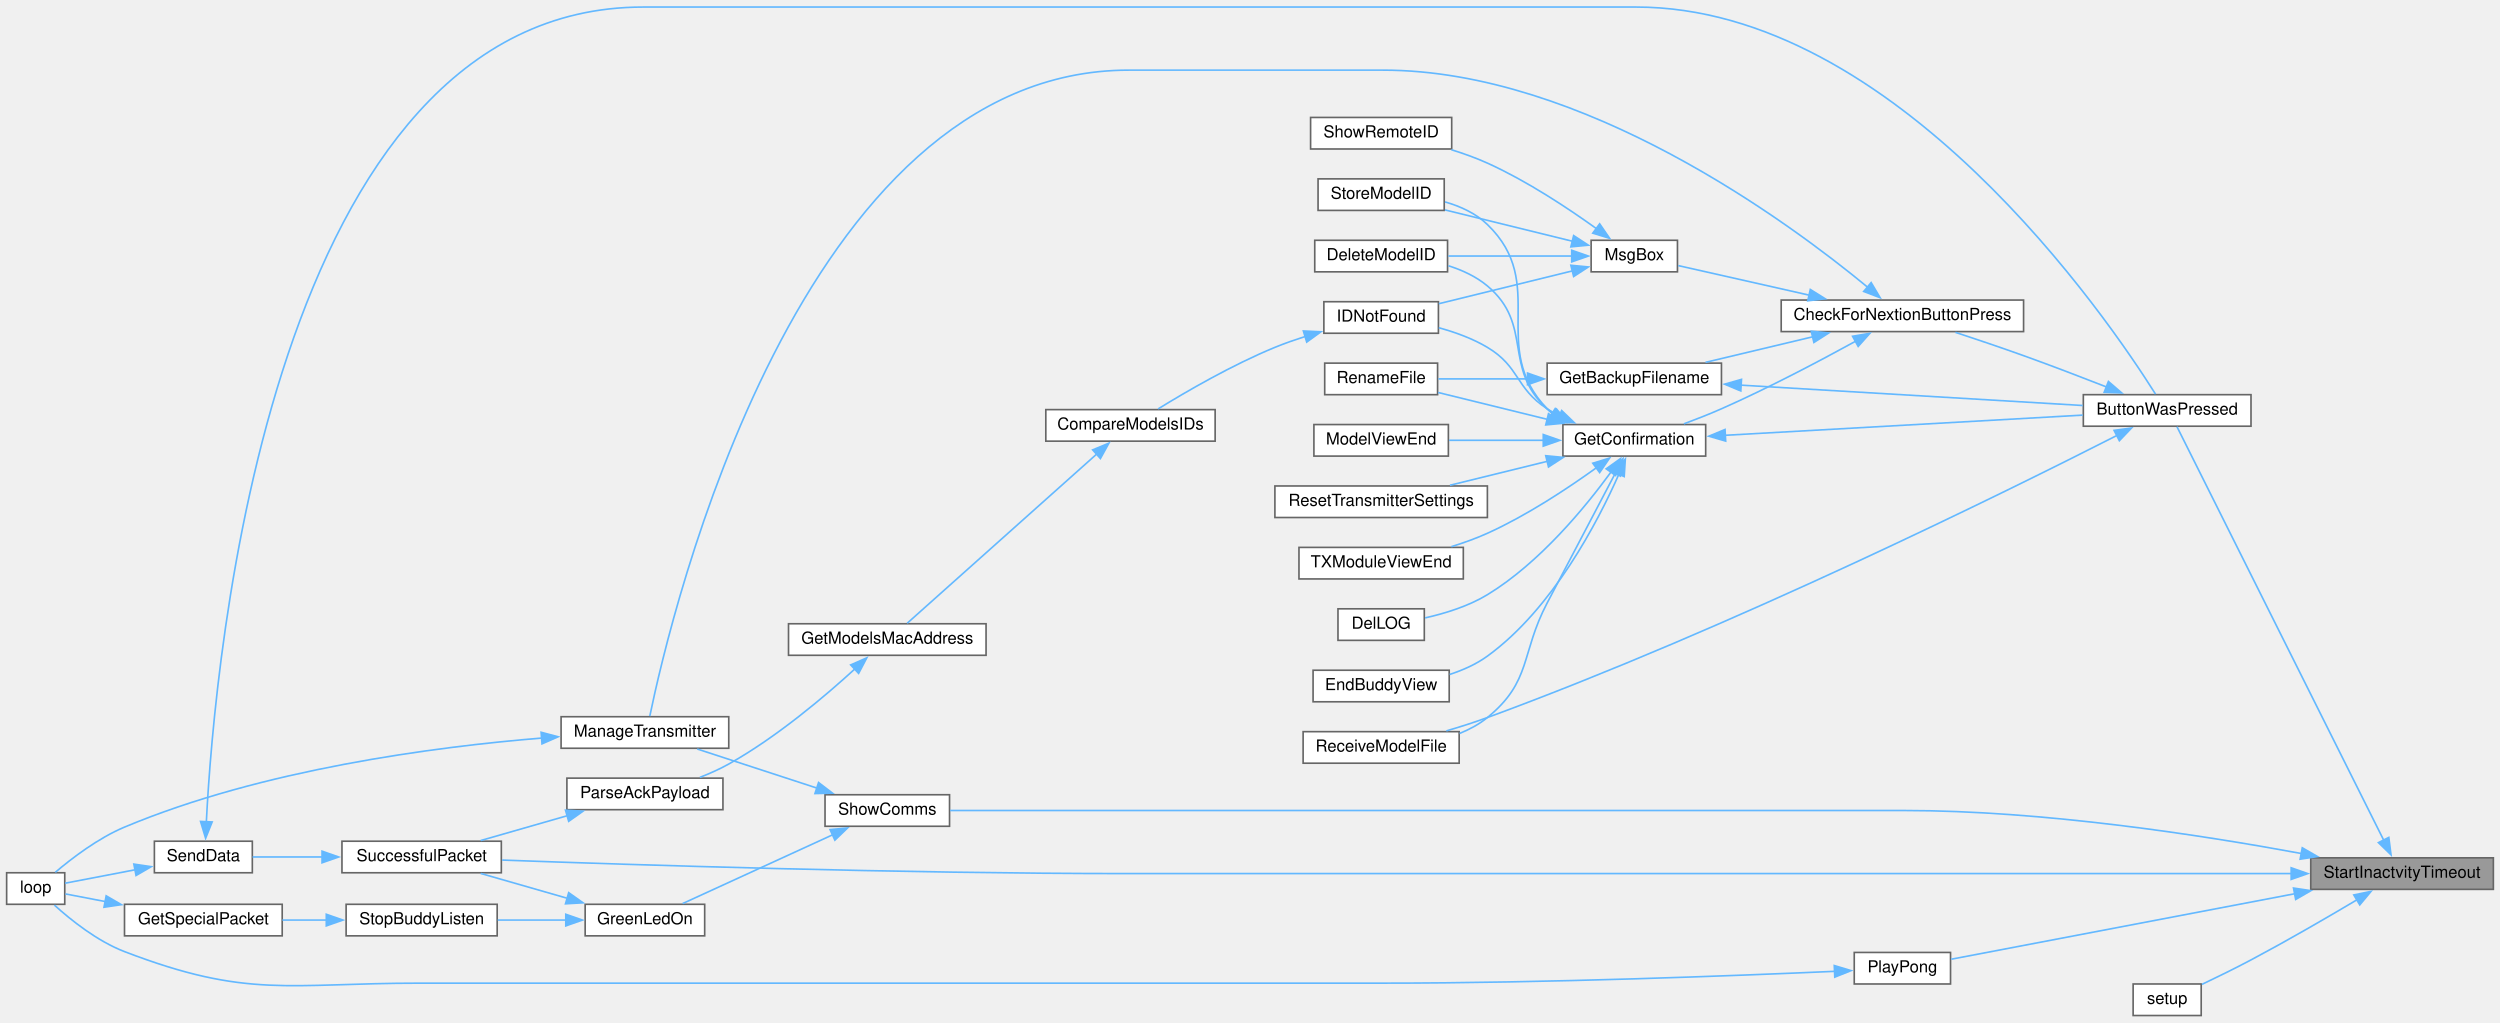
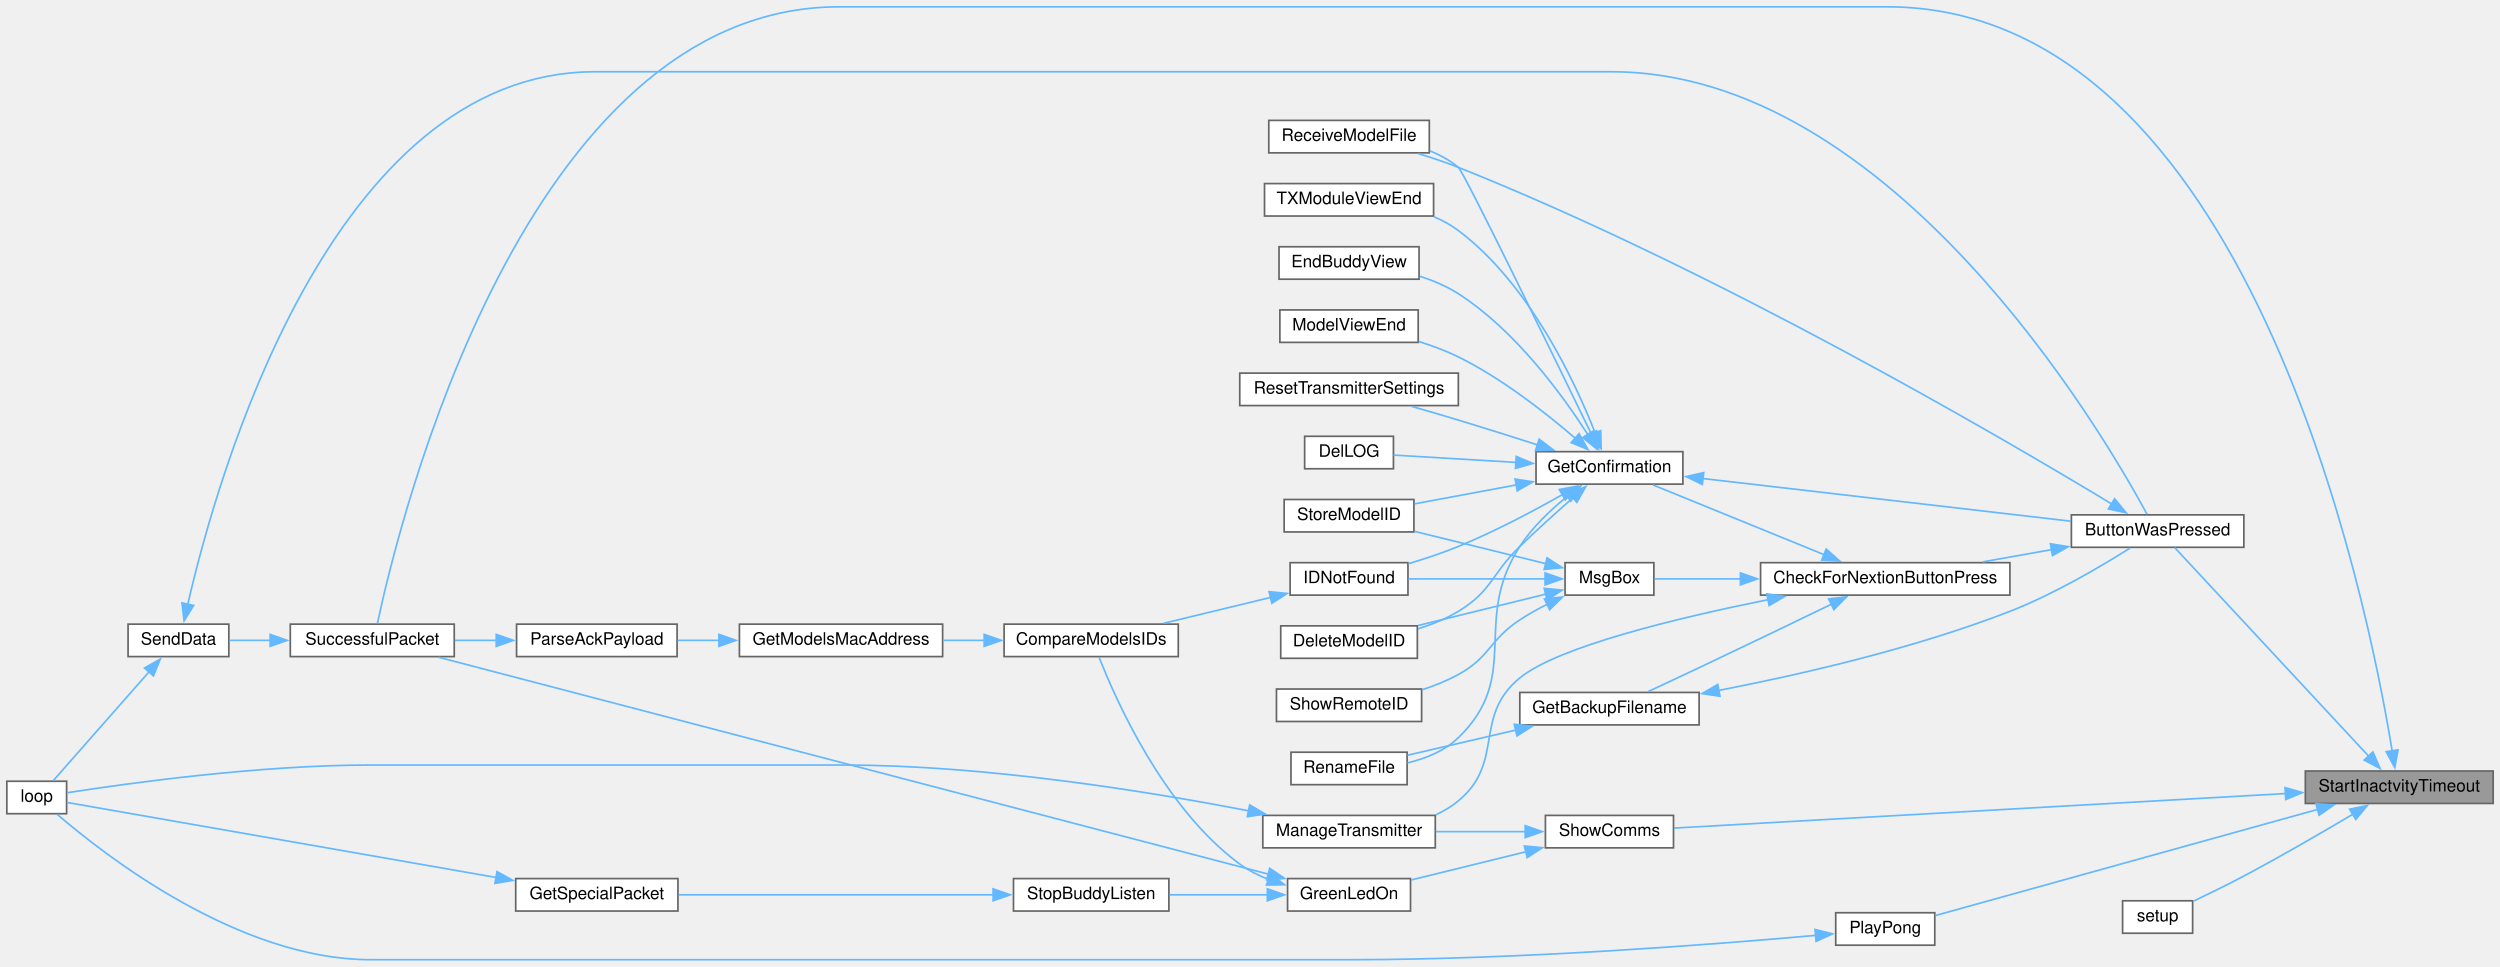
- <svg xmlns="http://www.w3.org/2000/svg" xmlns:xlink="http://www.w3.org/1999/xlink" width="1506pt" height="616pt" viewBox="0.00 0.00 1506.00 615.50">
-   <g id="graph0" class="graph" transform="scale(1 1) rotate(0) translate(4 611.5)">
+ <svg xmlns="http://www.w3.org/2000/svg" xmlns:xlink="http://www.w3.org/1999/xlink" width="1464pt" height="566pt" viewBox="0.00 0.00 1464.00 566.00">
+   <g id="graph0" class="graph" transform="scale(1 1) rotate(0) translate(4 562)">
    <g id="node1" class="node">
      <g id="a_node1">
        <a xlink:title=" ">
-           <polygon fill="#999999" stroke="#666666" points="1498,-95 1388,-95 1388,-76 1498,-76 1498,-95" />
-           <text text-anchor="middle" x="1443" y="-83" font-family="Helvetica,sans-Serif" font-size="10.00">StartInactvityTimeout</text>
+           <polygon fill="#999999" stroke="#666666" points="1456,-110.5 1346,-110.5 1346,-91.5 1456,-91.5 1456,-110.5" />
+           <text text-anchor="middle" x="1401" y="-98.5" font-family="Helvetica,sans-Serif" font-size="10.00">StartInactvityTimeout</text>
        </a>
      </g>
    </g>
    <g id="node2" class="node">
      <g id="a_node2">
        <a xlink:href="TransmitterCode_2src_2main_8cpp.html#a804fdbdd5eab4c596bbe8a23eecbe4d5" target="_top" xlink:title=" ">
-           <polygon fill="white" stroke="#666666" points="1352,-374 1251,-374 1251,-355 1352,-355 1352,-374" />
-           <text text-anchor="middle" x="1301.5" y="-362" font-family="Helvetica,sans-Serif" font-size="10.00">ButtonWasPressed</text>
+           <polygon fill="white" stroke="#666666" points="1310,-260.5 1209,-260.5 1209,-241.5 1310,-241.5 1310,-260.5" />
+           <text text-anchor="middle" x="1259.5" y="-248.5" font-family="Helvetica,sans-Serif" font-size="10.00">ButtonWasPressed</text>
        </a>
      </g>
    </g>
    <g id="edge1" class="edge">
-       <path fill="none" stroke="#63b8ff" d="M1431.9,-105.71C1404.16,-161.19 1327.55,-314.4 1307.41,-354.69" />
-       <polygon fill="#63b8ff" stroke="#63b8ff" points="1435.02,-107.29 1436.36,-96.78 1428.76,-104.16 1435.02,-107.29" />
+       <path fill="none" stroke="#63b8ff" d="M1383.36,-118.89C1353.67,-150.82 1292.5,-216.59 1269.51,-241.32" />
+       <polygon fill="#63b8ff" stroke="#63b8ff" points="1385.57,-121.66 1389.82,-111.95 1380.44,-116.89 1385.57,-121.66" />
    </g>
    <g id="node14" class="node">
      <g id="a_node14">
        <a xlink:href="transceiver_8h.html#a1c11bb6771548de7d96723045b922620" target="_top" xlink:title=" ">
-           <polygon fill="white" stroke="#666666" points="298,-105 202,-105 202,-86 298,-86 298,-105" />
-           <text text-anchor="middle" x="250" y="-93" font-family="Helvetica,sans-Serif" font-size="10.00">SuccessfulPacket</text>
-         </a>
-       </g>
-     </g>
-     <g id="edge43" class="edge">
-       <path fill="none" stroke="#63b8ff" d="M1376.41,-85.5C1315.83,-85.5 1223.34,-85.5 1143,-85.5 1143,-85.5 1143,-85.5 676,-85.5 538.91,-85.5 377.01,-90.76 298.48,-93.65" />
-       <polygon fill="#63b8ff" stroke="#63b8ff" points="1376.2,-89 1386.2,-85.5 1376.2,-82 1376.2,-89" />
+           <polygon fill="white" stroke="#666666" points="262,-196.5 166,-196.5 166,-177.5 262,-177.5 262,-196.5" />
+           <text text-anchor="middle" x="214" y="-184.5" font-family="Helvetica,sans-Serif" font-size="10.00">SuccessfulPacket</text>
+         </a>
+       </g>
+     </g>
+     <g id="edge44" class="edge">
+       <path fill="none" stroke="#63b8ff" d="M1396.87,-122.09C1382.26,-211.9 1312.23,-558 1101,-558 1101,-558 1101,-558 487.5,-558 302.89,-558 229.57,-255.92 217.01,-196.92" />
+       <polygon fill="#63b8ff" stroke="#63b8ff" points="1400.29,-122.89 1398.37,-112.47 1393.37,-121.81 1400.29,-122.89" />
    </g>
    <g id="node25" class="node">
      <g id="a_node25">
        <a xlink:href="Pong_8h.html#a66133191d50f6b4d010d56e6b53a853b" target="_top" xlink:title=" ">
-           <polygon fill="white" stroke="#666666" points="1171,-38 1113,-38 1113,-19 1171,-19 1171,-38" />
-           <text text-anchor="middle" x="1142" y="-26" font-family="Helvetica,sans-Serif" font-size="10.00">PlayPong</text>
+           <polygon fill="white" stroke="#666666" points="1129,-27.5 1071,-27.5 1071,-8.5 1129,-8.5 1129,-27.5" />
+           <text text-anchor="middle" x="1100" y="-15.5" font-family="Helvetica,sans-Serif" font-size="10.00">PlayPong</text>
        </a>
      </g>
    </g>
    <g id="edge33" class="edge">
-       <path fill="none" stroke="#63b8ff" d="M1378.41,-73.38C1314.42,-61.18 1218.65,-42.92 1171.42,-33.92" />
-       <polygon fill="#63b8ff" stroke="#63b8ff" points="1377.61,-76.79 1388.09,-75.22 1378.92,-69.91 1377.61,-76.79" />
+       <path fill="none" stroke="#63b8ff" d="M1353.46,-88.08C1290.69,-70.66 1180.83,-40.16 1129.26,-25.84" />
+       <polygon fill="#63b8ff" stroke="#63b8ff" points="1352.2,-91.36 1362.77,-90.67 1354.07,-84.62 1352.2,-91.36" />
    </g>
    <g id="node26" class="node">
      <g id="a_node26">
        <a xlink:href="TransmitterCode_2src_2main_8cpp.html#a17699f358cf9f7c3155a9c5daf8ff13c" target="_top" xlink:title=" ">
-           <polygon fill="white" stroke="#666666" points="1322,-19 1281,-19 1281,0 1322,0 1322,-19" />
-           <text text-anchor="middle" x="1301.5" y="-7" font-family="Helvetica,sans-Serif" font-size="10.00">setup</text>
+           <polygon fill="white" stroke="#666666" points="1280,-34.5 1239,-34.5 1239,-15.5 1280,-15.5 1280,-34.5" />
+           <text text-anchor="middle" x="1259.5" y="-22.5" font-family="Helvetica,sans-Serif" font-size="10.00">setup</text>
        </a>
      </g>
    </g>
    <g id="edge35" class="edge">
-       <path fill="none" stroke="#63b8ff" d="M1415.93,-69.77C1398.11,-59.18 1373.86,-45.09 1352,-33.5 1342.38,-28.4 1331.51,-23.08 1322.42,-18.75" />
-       <polygon fill="#63b8ff" stroke="#63b8ff" points="1413.93,-72.65 1424.31,-74.78 1417.52,-66.64 1413.93,-72.65" />
+       <path fill="none" stroke="#63b8ff" d="M1373.93,-85.27C1356.11,-74.68 1331.86,-60.59 1310,-49 1300.38,-43.9 1289.51,-38.58 1280.42,-34.25" />
+       <polygon fill="#63b8ff" stroke="#63b8ff" points="1371.93,-88.15 1382.31,-90.28 1375.52,-82.14 1371.93,-88.15" />
    </g>
    <g id="node27" class="node">
      <g id="a_node27">
        <a xlink:href="TransmitterCode_2src_2main_8cpp.html#a5d3a46c21927cf7a3031a1e68e0b7b48" target="_top" xlink:title="SHOW COMMS.">
-           <polygon fill="white" stroke="#666666" points="568,-133 493,-133 493,-114 568,-114 568,-133" />
-           <text text-anchor="middle" x="530.5" y="-121" font-family="Helvetica,sans-Serif" font-size="10.00">ShowComms</text>
+           <polygon fill="white" stroke="#666666" points="976,-84.5 901,-84.5 901,-65.5 976,-65.5 976,-84.5" />
+           <text text-anchor="middle" x="938.5" y="-72.5" font-family="Helvetica,sans-Serif" font-size="10.00">ShowComms</text>
        </a>
      </g>
    </g>
    <g id="edge36" class="edge">
-       <path fill="none" stroke="#63b8ff" d="M1382.38,-97.58C1322.24,-108.71 1226.57,-123.5 1143,-123.5 1143,-123.5 1143,-123.5 827,-123.5 733.89,-123.5 624.27,-123.5 568.35,-123.5" />
-       <polygon fill="#63b8ff" stroke="#63b8ff" points="1382.89,-101.05 1392.07,-95.76 1381.6,-94.17 1382.89,-101.05" />
+       <path fill="none" stroke="#63b8ff" d="M1334.56,-97.31C1236.36,-91.76 1054.11,-81.47 976.28,-77.08" />
+       <polygon fill="#63b8ff" stroke="#63b8ff" points="1334.13,-100.79 1344.31,-97.86 1334.52,-93.8 1334.13,-100.79" />
    </g>
    <g id="node3" class="node">
      <g id="a_node3">
        <a xlink:href="Utilities_8h.html#afb7c85cac4aa89fd998ed81c330374d2" target="_top" xlink:title=" ">
-           <polygon fill="white" stroke="#666666" points="1215,-431 1069,-431 1069,-412 1215,-412 1215,-431" />
-           <text text-anchor="middle" x="1142" y="-419" font-family="Helvetica,sans-Serif" font-size="10.00">CheckForNextionButtonPress</text>
+           <polygon fill="white" stroke="#666666" points="1173,-232.5 1027,-232.5 1027,-213.5 1173,-213.5 1173,-232.5" />
+           <text text-anchor="middle" x="1100" y="-220.5" font-family="Helvetica,sans-Serif" font-size="10.00">CheckForNextionButtonPress</text>
        </a>
      </g>
    </g>
    <g id="edge2" class="edge">
-       <path fill="none" stroke="#63b8ff" d="M1264.96,-378.64C1249.65,-384.62 1231.51,-391.57 1215,-397.5 1201.61,-402.31 1186.7,-407.34 1173.94,-411.54" />
-       <polygon fill="#63b8ff" stroke="#63b8ff" points="1266.11,-381.95 1274.14,-375.04 1263.55,-375.44 1266.11,-381.95" />
+       <path fill="none" stroke="#63b8ff" d="M1197.66,-240.18C1184.31,-237.81 1170.24,-235.31 1157.08,-232.97" />
+       <polygon fill="#63b8ff" stroke="#63b8ff" points="1196.72,-243.57 1207.18,-241.88 1197.94,-236.68 1196.72,-243.57" />
    </g>
    <g id="node18" class="node">
      <g id="a_node18">
        <a xlink:href="ModelExchange_8h.html#ab7c9edf843c732d7fe296564f39bc0dc" target="_top" xlink:title="RECEIVE A MODEL FILE.">
-           <polygon fill="white" stroke="#666666" points="875,-171 781,-171 781,-152 875,-152 875,-171" />
-           <text text-anchor="middle" x="828" y="-159" font-family="Helvetica,sans-Serif" font-size="10.00">ReceiveModelFile</text>
+           <polygon fill="white" stroke="#666666" points="833,-491.5 739,-491.5 739,-472.5 833,-472.5 833,-491.5" />
+           <text text-anchor="middle" x="786" y="-479.5" font-family="Helvetica,sans-Serif" font-size="10.00">ReceiveModelFile</text>
        </a>
      </g>
    </g>
    <g id="edge32" class="edge">
-       <path fill="none" stroke="#63b8ff" d="M1271.27,-349.45C1205.07,-315.78 1038.08,-233.12 892,-179.5 884.1,-176.6 875.5,-173.87 867.27,-171.46" />
-       <polygon fill="#63b8ff" stroke="#63b8ff" points="1269.52,-352.49 1280.02,-353.92 1272.7,-346.26 1269.52,-352.49" />
+       <path fill="none" stroke="#63b8ff" d="M1232.79,-266.77C1169.62,-304.98 1000.95,-403.8 850,-464 842.5,-466.99 834.31,-469.71 826.4,-472.07" />
+       <polygon fill="#63b8ff" stroke="#63b8ff" points="1234.32,-269.94 1241.05,-261.75 1230.68,-263.95 1234.32,-269.94" />
    </g>
    <g id="node4" class="node">
      <g id="a_node4">
        <a xlink:href="TransmitterCode_2src_2main_8cpp.html#a641d6dab68ec7b2a8a32492aac55bc1c" target="_top" xlink:title=" ">
-           <polygon fill="white" stroke="#666666" points="1033,-393 928,-393 928,-374 1033,-374 1033,-393" />
-           <text text-anchor="middle" x="980.5" y="-381" font-family="Helvetica,sans-Serif" font-size="10.00">GetBackupFilename</text>
+           <polygon fill="white" stroke="#666666" points="991,-156.5 886,-156.5 886,-137.5 991,-137.5 991,-156.5" />
+           <text text-anchor="middle" x="938.5" y="-144.5" font-family="Helvetica,sans-Serif" font-size="10.00">GetBackupFilename</text>
        </a>
      </g>
    </g>
    <g id="edge3" class="edge">
-       <path fill="none" stroke="#63b8ff" d="M1088.07,-408.89C1067.04,-403.88 1043.2,-398.2 1023.4,-393.48" />
-       <polygon fill="#63b8ff" stroke="#63b8ff" points="1087.08,-412.25 1097.62,-411.17 1088.7,-405.44 1087.08,-412.25" />
+       <path fill="none" stroke="#63b8ff" d="M1068.53,-208.2C1046.92,-197.74 1017.22,-183.42 991,-171 981.19,-166.35 970.31,-161.27 961.08,-156.98" />
+       <polygon fill="#63b8ff" stroke="#63b8ff" points="1066.85,-211.28 1077.37,-212.49 1069.9,-204.98 1066.85,-211.28" />
    </g>
    <g id="node6" class="node">
      <g id="a_node6">
        <a xlink:href="TransmitterCode_2src_2main_8cpp.html#a6506bf72e0dd9e9ce480156b47625bff" target="_top" xlink:title=" ">
-           <polygon fill="white" stroke="#666666" points="1023.5,-356 937.5,-356 937.5,-337 1023.5,-337 1023.5,-356" />
-           <text text-anchor="middle" x="980.5" y="-344" font-family="Helvetica,sans-Serif" font-size="10.00">GetConfirmation</text>
+           <polygon fill="white" stroke="#666666" points="981.5,-297.5 895.5,-297.5 895.5,-278.5 981.5,-278.5 981.5,-297.5" />
+           <text text-anchor="middle" x="938.5" y="-285.5" font-family="Helvetica,sans-Serif" font-size="10.00">GetConfirmation</text>
        </a>
      </g>
    </g>
    <g id="edge6" class="edge">
-       <path fill="none" stroke="#63b8ff" d="M1113.69,-406.13C1092.13,-394.29 1061.1,-377.91 1033,-365.5 1025.76,-362.3 1017.81,-359.18 1010.36,-356.43" />
-       <polygon fill="#63b8ff" stroke="#63b8ff" points="1111.98,-409.18 1122.42,-410.96 1115.37,-403.06 1111.98,-409.18" />
+       <path fill="none" stroke="#63b8ff" d="M1064.25,-237.16C1033.94,-249.51 990.75,-267.12 963.95,-278.03" />
+       <polygon fill="#63b8ff" stroke="#63b8ff" points="1065.43,-240.46 1073.37,-233.44 1062.79,-233.98 1065.43,-240.46" />
    </g>
    <g id="node22" class="node">
      <g id="a_node22">
        <a xlink:href="TransmitterCode_2src_2main_8cpp.html#a558ea014e230b7caa54ce5a37ad29b22" target="_top" xlink:title=" ">
-           <polygon fill="white" stroke="#666666" points="435,-180 334,-180 334,-161 435,-161 435,-180" />
-           <text text-anchor="middle" x="384.5" y="-168" font-family="Helvetica,sans-Serif" font-size="10.00">ManageTransmitter</text>
+           <polygon fill="white" stroke="#666666" points="836.5,-84.5 735.5,-84.5 735.5,-65.5 836.5,-65.5 836.5,-84.5" />
+           <text text-anchor="middle" x="786" y="-72.5" font-family="Helvetica,sans-Serif" font-size="10.00">ManageTransmitter</text>
        </a>
      </g>
    </g>
    <g id="edge25" class="edge">
-       <path fill="none" stroke="#63b8ff" d="M1121.1,-438.7C1073.87,-477.71 949.87,-569.5 829,-569.5 829,-569.5 829,-569.5 676,-569.5 477.21,-569.5 400.14,-241.81 387.44,-180.36" />
-       <polygon fill="#63b8ff" stroke="#63b8ff" points="1123.18,-441.53 1128.59,-432.41 1118.68,-436.17 1123.18,-441.53" />
+       <path fill="none" stroke="#63b8ff" d="M1031.45,-210.84C977.82,-200.07 908.28,-183.26 886,-165 858.33,-142.32 877.53,-115.85 850,-93 846.06,-89.73 841.56,-87.05 836.82,-84.86" />
+       <polygon fill="#63b8ff" stroke="#63b8ff" points="1030.66,-214.25 1041.15,-212.75 1032.01,-207.38 1030.66,-214.25" />
    </g>
    <g id="node23" class="node">
      <g id="a_node23">
        <a xlink:href="TransmitterCode_2src_2main_8cpp.html#a6f5b0f1e4ca75768c16c4dd93f92a8de" target="_top" xlink:title=" ">
-           <polygon fill="white" stroke="#666666" points="1006.5,-467 954.5,-467 954.5,-448 1006.5,-448 1006.5,-467" />
-           <text text-anchor="middle" x="980.5" y="-455" font-family="Helvetica,sans-Serif" font-size="10.00">MsgBox</text>
+           <polygon fill="white" stroke="#666666" points="964.5,-232.5 912.5,-232.5 912.5,-213.5 964.5,-213.5 964.5,-232.5" />
+           <text text-anchor="middle" x="938.5" y="-220.5" font-family="Helvetica,sans-Serif" font-size="10.00">MsgBox</text>
        </a>
      </g>
    </g>
    <g id="edge27" class="edge">
-       <path fill="none" stroke="#63b8ff" d="M1085.8,-433.96C1059.02,-440 1028.14,-446.97 1006.97,-451.75" />
-       <polygon fill="#63b8ff" stroke="#63b8ff" points="1086.53,-437.38 1095.52,-431.77 1084.99,-430.55 1086.53,-437.38" />
+       <path fill="none" stroke="#63b8ff" d="M1015.29,-223C996.95,-223 978.88,-223 964.99,-223" />
+       <polygon fill="#63b8ff" stroke="#63b8ff" points="1015.2,-226.5 1025.2,-223 1015.2,-219.5 1015.2,-226.5" />
    </g>
    <g id="edge4" class="edge">
-       <path fill="none" stroke="#63b8ff" d="M1044.68,-379.74C1105.13,-376.14 1195.1,-370.78 1250.66,-367.47" />
-       <polygon fill="#63b8ff" stroke="#63b8ff" points="1044.66,-376.23 1034.88,-380.32 1045.08,-383.22 1044.66,-376.23" />
+       <path fill="none" stroke="#63b8ff" d="M1002.36,-157.68C1050.16,-166.91 1117.02,-182.22 1173,-204 1198.89,-214.07 1226.7,-230.53 1243.34,-241.06" />
+       <polygon fill="#63b8ff" stroke="#63b8ff" points="1003.21,-154.28 992.73,-155.86 1001.91,-161.16 1003.21,-154.28" />
    </g>
    <g id="node5" class="node">
      <g id="a_node5">
        <a xlink:href="TransmitterCode_2src_2main_8cpp.html#a9d94366336f1e5fd43edb9c24bec5821" target="_top" xlink:title=" ">
-           <polygon fill="white" stroke="#666666" points="862,-393 794,-393 794,-374 862,-374 862,-393" />
-           <text text-anchor="middle" x="828" y="-381" font-family="Helvetica,sans-Serif" font-size="10.00">RenameFile</text>
+           <polygon fill="white" stroke="#666666" points="820,-121.5 752,-121.5 752,-102.5 820,-102.5 820,-121.5" />
+           <text text-anchor="middle" x="786" y="-109.5" font-family="Helvetica,sans-Serif" font-size="10.00">RenameFile</text>
        </a>
      </g>
    </g>
    <g id="edge5" class="edge">
-       <path fill="none" stroke="#63b8ff" d="M916.36,-383.5C897.86,-383.5 878.35,-383.5 862.48,-383.5" />
-       <polygon fill="#63b8ff" stroke="#63b8ff" points="916.19,-387 926.19,-383.5 916.19,-380 916.19,-387" />
+       <path fill="none" stroke="#63b8ff" d="M883.65,-134.48C862.48,-129.55 838.86,-124.06 820.26,-119.74" />
+       <polygon fill="#63b8ff" stroke="#63b8ff" points="882.77,-137.87 893.3,-136.72 884.35,-131.05 882.77,-137.87" />
    </g>
    <g id="edge7" class="edge">
-       <path fill="none" stroke="#63b8ff" d="M1035.01,-349.52C1095.16,-352.91 1192.05,-358.38 1250.66,-361.69" />
-       <polygon fill="#63b8ff" stroke="#63b8ff" points="1035.55,-346.04 1025.37,-348.98 1035.16,-353.03 1035.55,-346.04" />
+       <path fill="none" stroke="#63b8ff" d="M993.01,-281.79C1053.16,-274.82 1150.05,-263.58 1208.66,-256.78" />
+       <polygon fill="#63b8ff" stroke="#63b8ff" points="992.89,-278.28 983.36,-282.91 993.7,-285.24 992.89,-278.28" />
    </g>
    <g id="edge21" class="edge">
-       <path fill="none" stroke="#63b8ff" d="M928.11,-359.13C906.36,-364.48 881.64,-370.56 862.32,-375.31" />
-       <polygon fill="#63b8ff" stroke="#63b8ff" points="928.82,-362.56 937.7,-356.78 927.15,-355.77 928.82,-362.56" />
+       <path fill="none" stroke="#63b8ff" d="M913.93,-271.43C904.12,-263.5 893.33,-253.27 886,-242 857.5,-198.16 887.57,-166.36 850,-130 841.99,-122.25 830.88,-117.79 820.22,-115.25" />
+       <polygon fill="#63b8ff" stroke="#63b8ff" points="911.63,-274.07 921.7,-277.37 915.88,-268.51 911.63,-274.07" />
    </g>
    <g id="node7" class="node">
      <g id="a_node7">
        <a xlink:href="TransmitterCode_2src_2main_8cpp.html#ac45477c637c975e13189e2988c8813b3" target="_top" xlink:title=" ">
-           <polygon fill="white" stroke="#666666" points="868,-467 788,-467 788,-448 868,-448 868,-467" />
-           <text text-anchor="middle" x="828" y="-455" font-family="Helvetica,sans-Serif" font-size="10.00">DeleteModelID</text>
+           <polygon fill="white" stroke="#666666" points="826,-195.5 746,-195.5 746,-176.5 826,-176.5 826,-195.5" />
+           <text text-anchor="middle" x="786" y="-183.5" font-family="Helvetica,sans-Serif" font-size="10.00">DeleteModelID</text>
        </a>
      </g>
    </g>
    <g id="edge8" class="edge">
-       <path fill="none" stroke="#63b8ff" d="M931.98,-362.28C930.59,-363.29 929.26,-364.36 928,-365.5 900.89,-390.05 920.02,-415.99 892,-439.5 885.29,-445.13 876.92,-449 868.49,-451.66" />
-       <polygon fill="#63b8ff" stroke="#63b8ff" points="933.68,-365.34 940.52,-357.25 930.13,-359.31 933.68,-365.34" />
+       <path fill="none" stroke="#63b8ff" d="M917.27,-270.62C907.63,-262.17 896.04,-251.75 886,-242 869.31,-225.79 869.89,-216.07 850,-204 842.8,-199.63 834.5,-196.29 826.34,-193.74" />
+       <polygon fill="#63b8ff" stroke="#63b8ff" points="914.81,-273.12 924.65,-277.04 919.4,-267.84 914.81,-273.12" />
    </g>
    <g id="node8" class="node">
      <g id="a_node8">
        <a xlink:href="TransmitterCode_2src_2main_8cpp.html#a53d438145d004c3b053f245f494f4284" target="_top" xlink:title=" ">
-           <polygon fill="white" stroke="#666666" points="854,-245 802,-245 802,-226 854,-226 854,-245" />
-           <text text-anchor="middle" x="828" y="-233" font-family="Helvetica,sans-Serif" font-size="10.00">DelLOG</text>
+           <polygon fill="white" stroke="#666666" points="812,-306.5 760,-306.5 760,-287.5 812,-287.5 812,-306.5" />
+           <text text-anchor="middle" x="786" y="-294.5" font-family="Helvetica,sans-Serif" font-size="10.00">DelLOG</text>
        </a>
      </g>
    </g>
    <g id="edge9" class="edge">
-       <path fill="none" stroke="#63b8ff" d="M966.51,-327.47C951.13,-306.35 923.57,-272.73 892,-253.5 880.63,-246.58 866.5,-242.22 854.5,-239.53" />
-       <polygon fill="#63b8ff" stroke="#63b8ff" points="963.55,-329.34 972.18,-335.48 969.26,-325.29 963.55,-329.34" />
+       <path fill="none" stroke="#63b8ff" d="M883.85,-291.21C859.39,-292.67 831.6,-294.33 812.08,-295.5" />
+       <polygon fill="#63b8ff" stroke="#63b8ff" points="883.89,-294.71 893.67,-290.62 883.47,-287.72 883.89,-294.71" />
    </g>
    <g id="node9" class="node">
      <g id="a_node9">
        <a xlink:href="TransmitterCode_2src_2main_8cpp.html#a16c65917a148c7f6c17babf11e977b69" target="_top" xlink:title=" ">
-           <polygon fill="white" stroke="#666666" points="869,-208 787,-208 787,-189 869,-189 869,-208" />
-           <text text-anchor="middle" x="828" y="-196" font-family="Helvetica,sans-Serif" font-size="10.00">EndBuddyView</text>
+           <polygon fill="white" stroke="#666666" points="827,-417.5 745,-417.5 745,-398.5 827,-398.5 827,-417.5" />
+           <text text-anchor="middle" x="786" y="-405.5" font-family="Helvetica,sans-Serif" font-size="10.00">EndBuddyView</text>
        </a>
      </g>
    </g>
    <g id="edge10" class="edge">
-       <path fill="none" stroke="#63b8ff" d="M971.27,-326.2C958.57,-297.45 931.46,-245.17 892,-216.5 885.28,-211.62 877.27,-208.06 869.25,-205.46" />
-       <polygon fill="#63b8ff" stroke="#63b8ff" points="967.97,-327.4 975.1,-335.23 974.42,-324.66 967.97,-327.4" />
+       <path fill="none" stroke="#63b8ff" d="M925.83,-307.53C911.04,-330.61 883.4,-368.59 850,-390 843.2,-394.36 835.33,-397.68 827.5,-400.21" />
+       <polygon fill="#63b8ff" stroke="#63b8ff" points="928.77,-309.43 931.07,-299.09 922.82,-305.74 928.77,-309.43" />
    </g>
    <g id="node10" class="node">
      <g id="a_node10">
        <a xlink:href="ModelMatch_8h.html#afdd42b1130d38073be1c2025af855879" target="_top" xlink:title=" ">
-           <polygon fill="white" stroke="#666666" points="862.5,-430 793.5,-430 793.5,-411 862.5,-411 862.5,-430" />
-           <text text-anchor="middle" x="828" y="-418" font-family="Helvetica,sans-Serif" font-size="10.00">IDNotFound</text>
+           <polygon fill="white" stroke="#666666" points="820.5,-232.5 751.5,-232.5 751.5,-213.5 820.5,-213.5 820.5,-232.5" />
+           <text text-anchor="middle" x="786" y="-220.5" font-family="Helvetica,sans-Serif" font-size="10.00">IDNotFound</text>
        </a>
      </g>
    </g>
    <g id="edge11" class="edge">
-       <path fill="none" stroke="#63b8ff" d="M935.5,-361.17C932.9,-362.51 930.38,-363.96 928,-365.5 908.76,-378 911.69,-390.73 892,-402.5 883.11,-407.81 872.59,-411.62 862.7,-414.32" />
-       <polygon fill="#63b8ff" stroke="#63b8ff" points="936.75,-364.45 944.39,-357.11 933.84,-358.08 936.75,-364.45" />
+       <path fill="none" stroke="#63b8ff" d="M911.07,-272.41C894.03,-262.78 871.18,-250.67 850,-242 840.7,-238.19 830.34,-234.76 820.76,-231.89" />
+       <polygon fill="#63b8ff" stroke="#63b8ff" points="909.13,-275.33 919.55,-277.27 912.61,-269.26 909.13,-275.33" />
    </g>
    <g id="node17" class="node">
      <g id="a_node17">
        <a xlink:href="TransmitterCode_2src_2main_8cpp.html#ae9f91b9da28f2e1e2fb126961f03c31c" target="_top" xlink:title=" ">
-           <polygon fill="white" stroke="#666666" points="868.5,-356 787.5,-356 787.5,-337 868.5,-337 868.5,-356" />
-           <text text-anchor="middle" x="828" y="-344" font-family="Helvetica,sans-Serif" font-size="10.00">ModelViewEnd</text>
+           <polygon fill="white" stroke="#666666" points="826.5,-380.5 745.5,-380.5 745.5,-361.5 826.5,-361.5 826.5,-380.5" />
+           <text text-anchor="middle" x="786" y="-368.5" font-family="Helvetica,sans-Serif" font-size="10.00">ModelViewEnd</text>
        </a>
      </g>
    </g>
    <g id="edge19" class="edge">
-       <path fill="none" stroke="#63b8ff" d="M925.8,-346.5C907.06,-346.5 886.36,-346.5 868.94,-346.5" />
-       <polygon fill="#63b8ff" stroke="#63b8ff" points="925.66,-350 935.66,-346.5 925.66,-343 925.66,-350" />
+       <path fill="none" stroke="#63b8ff" d="M918.64,-305.2C901.76,-319.77 875.77,-340.28 850,-353 842.76,-356.58 834.69,-359.55 826.8,-361.99" />
+       <polygon fill="#63b8ff" stroke="#63b8ff" points="920.71,-308.04 925.88,-298.8 916.07,-302.79 920.71,-308.04" />
    </g>
    <g id="edge20" class="edge">
-       <path fill="none" stroke="#63b8ff" d="M969.14,-326.83C958.73,-307.04 942.23,-275.67 928,-248.5 911.95,-217.86 918.81,-201.36 892,-179.5 887.06,-175.47 881.27,-172.35 875.24,-169.92" />
-       <polygon fill="#63b8ff" stroke="#63b8ff" points="965.91,-328.21 973.67,-335.43 972.11,-324.95 965.91,-328.21" />
+       <path fill="none" stroke="#63b8ff" d="M927.87,-307.9C905.82,-353.37 853.31,-461.25 850,-464 845.1,-468.07 839.33,-471.23 833.31,-473.67" />
+       <polygon fill="#63b8ff" stroke="#63b8ff" points="930.9,-309.67 932.11,-299.14 924.6,-306.62 930.9,-309.67" />
    </g>
    <g id="node19" class="node">
      <g id="a_node19">
        <a xlink:href="TransmitterCode_2src_2main_8cpp.html#a5c7f22bae35d5d6df9d54fe79dbb8401" target="_top" xlink:title=" ">
-           <polygon fill="white" stroke="#666666" points="892,-319 764,-319 764,-300 892,-300 892,-319" />
-           <text text-anchor="middle" x="828" y="-307" font-family="Helvetica,sans-Serif" font-size="10.00">ResetTransmitterSettings</text>
+           <polygon fill="white" stroke="#666666" points="850,-343.5 722,-343.5 722,-324.5 850,-324.5 850,-343.5" />
+           <text text-anchor="middle" x="786" y="-331.5" font-family="Helvetica,sans-Serif" font-size="10.00">ResetTransmitterSettings</text>
        </a>
      </g>
    </g>
    <g id="edge22" class="edge">
-       <path fill="none" stroke="#63b8ff" d="M928.19,-333.88C909,-329.17 887.51,-323.88 869.44,-319.44" />
-       <polygon fill="#63b8ff" stroke="#63b8ff" points="927.15,-337.23 937.7,-336.22 928.82,-330.44 927.15,-337.23" />
+       <path fill="none" stroke="#63b8ff" d="M896.46,-301.43C881.83,-306.14 865.21,-311.4 850,-316 841.18,-318.67 831.64,-321.45 822.71,-324.01" />
+       <polygon fill="#63b8ff" stroke="#63b8ff" points="897.32,-304.83 905.76,-298.42 895.17,-298.16 897.32,-304.83" />
    </g>
    <g id="node20" class="node">
      <g id="a_node20">
        <a xlink:href="TransmitterCode_2src_2main_8cpp.html#a3838aa0b33bb22d3b9934da05d2716d8" target="_top" xlink:title=" ">
-           <polygon fill="white" stroke="#666666" points="866,-504 790,-504 790,-485 866,-485 866,-504" />
-           <text text-anchor="middle" x="828" y="-492" font-family="Helvetica,sans-Serif" font-size="10.00">StoreModelID</text>
+           <polygon fill="white" stroke="#666666" points="824,-269.5 748,-269.5 748,-250.5 824,-250.5 824,-269.5" />
+           <text text-anchor="middle" x="786" y="-257.5" font-family="Helvetica,sans-Serif" font-size="10.00">StoreModelID</text>
        </a>
      </g>
    </g>
    <g id="edge23" class="edge">
-       <path fill="none" stroke="#63b8ff" d="M931.18,-362.54C930.07,-363.47 929,-364.46 928,-365.5 892.06,-402.9 929.31,-440.48 892,-476.5 885.04,-483.22 875.76,-487.46 866.46,-490.12" />
-       <polygon fill="#63b8ff" stroke="#63b8ff" points="932.86,-365.63 939.3,-357.22 929.02,-359.77 932.86,-365.63" />
+       <path fill="none" stroke="#63b8ff" d="M883.88,-278.02C864.2,-274.36 842.35,-270.3 824.4,-266.96" />
+       <polygon fill="#63b8ff" stroke="#63b8ff" points="883.22,-281.46 893.69,-279.85 884.5,-274.58 883.22,-281.46" />
    </g>
    <g id="node21" class="node">
      <g id="a_node21">
        <a xlink:href="TransmitterCode_2src_2main_8cpp.html#a3c55ef7c23759a89a86f6519569c4f7a" target="_top" xlink:title=" ">
-           <polygon fill="white" stroke="#666666" points="877.5,-282 778.5,-282 778.5,-263 877.5,-263 877.5,-282" />
-           <text text-anchor="middle" x="828" y="-270" font-family="Helvetica,sans-Serif" font-size="10.00">TXModuleViewEnd</text>
+           <polygon fill="white" stroke="#666666" points="835.5,-454.5 736.5,-454.5 736.5,-435.5 835.5,-435.5 835.5,-454.5" />
+           <text text-anchor="middle" x="786" y="-442.5" font-family="Helvetica,sans-Serif" font-size="10.00">TXModuleViewEnd</text>
        </a>
      </g>
    </g>
    <g id="edge24" class="edge">
-       <path fill="none" stroke="#63b8ff" d="M957.72,-330.01C940.61,-317.7 915.78,-301.23 892,-290.5 885.16,-287.41 877.65,-284.72 870.29,-282.43" />
-       <polygon fill="#63b8ff" stroke="#63b8ff" points="955.49,-332.71 965.62,-335.81 959.63,-327.07 955.49,-332.71" />
+       <path fill="none" stroke="#63b8ff" d="M930.17,-308.39C918.18,-338.83 891.48,-395.88 850,-427 845.72,-430.21 840.89,-432.85 835.86,-435.01" />
+       <polygon fill="#63b8ff" stroke="#63b8ff" points="933.38,-309.81 933.63,-299.22 926.83,-307.34 933.38,-309.81" />
    </g>
    <g id="node11" class="node">
      <g id="a_node11">
        <a xlink:href="ModelMatch_8h.html#af8fe429ceb65bf9d257a2a0f1c63eccb" target="_top" xlink:title=" ">
-           <polygon fill="white" stroke="#666666" points="728,-365 626,-365 626,-346 728,-346 728,-365" />
-           <text text-anchor="middle" x="677" y="-353" font-family="Helvetica,sans-Serif" font-size="10.00">CompareModelsIDs</text>
+           <polygon fill="white" stroke="#666666" points="686,-196.5 584,-196.5 584,-177.5 686,-177.5 686,-196.5" />
+           <text text-anchor="middle" x="635" y="-184.5" font-family="Helvetica,sans-Serif" font-size="10.00">CompareModelsIDs</text>
        </a>
      </g>
    </g>
    <g id="edge12" class="edge">
-       <path fill="none" stroke="#63b8ff" d="M782.18,-409.03C776,-407.06 769.79,-404.87 764,-402.5 738.34,-391.98 710.49,-375.8 693.64,-365.43" />
-       <polygon fill="#63b8ff" stroke="#63b8ff" points="781.15,-412.37 791.73,-411.89 783.16,-405.67 781.15,-412.37" />
+       <path fill="none" stroke="#63b8ff" d="M740.2,-212.18C720.25,-207.36 696.91,-201.72 677.38,-197" />
+       <polygon fill="#63b8ff" stroke="#63b8ff" points="739.18,-215.53 749.72,-214.48 740.82,-208.72 739.18,-215.53" />
    </g>
    <g id="node12" class="node">
      <g id="a_node12">
        <a xlink:href="ModelMatch_8h.html#a494cb4acb30856d1f53f08df1b80c41b" target="_top" xlink:title=" ">
-           <polygon fill="white" stroke="#666666" points="590,-236 471,-236 471,-217 590,-217 590,-236" />
-           <text text-anchor="middle" x="530.5" y="-224" font-family="Helvetica,sans-Serif" font-size="10.00">GetModelsMacAddress</text>
+           <polygon fill="white" stroke="#666666" points="548,-196.5 429,-196.5 429,-177.5 548,-177.5 548,-196.5" />
+           <text text-anchor="middle" x="488.5" y="-184.5" font-family="Helvetica,sans-Serif" font-size="10.00">GetModelsMacAddress</text>
        </a>
      </g>
    </g>
    <g id="edge13" class="edge">
-       <path fill="none" stroke="#63b8ff" d="M656.56,-338.15C625.8,-310.68 566.88,-258.08 542.49,-236.31" />
-       <polygon fill="#63b8ff" stroke="#63b8ff" points="654.22,-340.75 664.01,-344.8 658.88,-335.53 654.22,-340.75" />
+       <path fill="none" stroke="#63b8ff" d="M572.42,-187C564.48,-187 556.37,-187 548.49,-187" />
+       <polygon fill="#63b8ff" stroke="#63b8ff" points="572.35,-190.5 582.35,-187 572.35,-183.5 572.35,-190.5" />
    </g>
    <g id="node13" class="node">
      <g id="a_node13">
        <a xlink:href="TransmitterCode_2src_2main_8cpp.html#a694f4f5a0147f4dc29b0bc1a8951547d" target="_top" xlink:title=" ">
-           <polygon fill="white" stroke="#666666" points="431.5,-143 337.5,-143 337.5,-124 431.5,-124 431.5,-143" />
-           <text text-anchor="middle" x="384.5" y="-131" font-family="Helvetica,sans-Serif" font-size="10.00">ParseAckPayload</text>
+           <polygon fill="white" stroke="#666666" points="392.5,-196.5 298.5,-196.5 298.5,-177.5 392.5,-177.5 392.5,-196.5" />
+           <text text-anchor="middle" x="345.5" y="-184.5" font-family="Helvetica,sans-Serif" font-size="10.00">ParseAckPayload</text>
        </a>
      </g>
    </g>
    <g id="edge14" class="edge">
-       <path fill="none" stroke="#63b8ff" d="M511.3,-209.08C493.16,-192.47 463.91,-167.66 435,-151.5 429.57,-148.47 423.54,-145.77 417.6,-143.46" />
-       <polygon fill="#63b8ff" stroke="#63b8ff" points="508.45,-211.21 518.15,-215.47 513.23,-206.09 508.45,-211.21" />
+       <path fill="none" stroke="#63b8ff" d="M417.25,-187C408.96,-187 400.66,-187 392.81,-187" />
+       <polygon fill="#63b8ff" stroke="#63b8ff" points="417.01,-190.5 427.01,-187 417.01,-183.5 417.01,-190.5" />
    </g>
    <g id="edge15" class="edge">
-       <path fill="none" stroke="#63b8ff" d="M337.79,-120.39C320.67,-115.48 301.53,-109.99 285.58,-105.42" />
-       <polygon fill="#63b8ff" stroke="#63b8ff" points="336.65,-123.71 347.23,-123.1 338.58,-116.98 336.65,-123.71" />
+       <path fill="none" stroke="#63b8ff" d="M286.75,-187C278.6,-187 270.3,-187 262.37,-187" />
+       <polygon fill="#63b8ff" stroke="#63b8ff" points="286.6,-190.5 296.6,-187 286.6,-183.5 286.6,-190.5" />
    </g>
    <g id="node15" class="node">
      <g id="a_node15">
        <a xlink:href="transceiver_8h.html#a049bfb836e7aa4a3a48a1a4bd225fafc" target="_top" xlink:title=" ">
-           <polygon fill="white" stroke="#666666" points="148,-105 89,-105 89,-86 148,-86 148,-105" />
-           <text text-anchor="middle" x="118.5" y="-93" font-family="Helvetica,sans-Serif" font-size="10.00">SendData</text>
+           <polygon fill="white" stroke="#666666" points="130,-196.5 71,-196.5 71,-177.5 130,-177.5 130,-196.5" />
+           <text text-anchor="middle" x="100.5" y="-184.5" font-family="Helvetica,sans-Serif" font-size="10.00">SendData</text>
        </a>
      </g>
    </g>
    <g id="edge16" class="edge">
-       <path fill="none" stroke="#63b8ff" d="M190.42,-95.5C175.74,-95.5 160.63,-95.5 148.15,-95.5" />
-       <polygon fill="#63b8ff" stroke="#63b8ff" points="190,-99 200,-95.5 190,-92 190,-99" />
+       <path fill="none" stroke="#63b8ff" d="M154.39,-187C146.07,-187 137.83,-187 130.43,-187" />
+       <polygon fill="#63b8ff" stroke="#63b8ff" points="154.2,-190.5 164.2,-187 154.2,-183.5 154.2,-190.5" />
    </g>
    <g id="edge17" class="edge">
-       <path fill="none" stroke="#63b8ff" d="M120.3,-116.62C125.17,-213.14 158.81,-607.5 383.5,-607.5 981.5,-607.5 981.5,-607.5 981.5,-607.5 1138.15,-607.5 1265.86,-419.79 1294.49,-374.33" />
-       <polygon fill="#63b8ff" stroke="#63b8ff" points="123.8,-116.62 119.86,-106.78 116.81,-116.93 123.8,-116.62" />
+       <path fill="none" stroke="#63b8ff" d="M105.9,-207.88C122.61,-280.84 189.23,-520 344.5,-520 939.5,-520 939.5,-520 939.5,-520 1103.59,-520 1227.03,-309.42 1253.3,-260.89" />
+       <polygon fill="#63b8ff" stroke="#63b8ff" points="109.39,-207.46 103.82,-198.44 102.55,-208.96 109.39,-207.46" />
    </g>
    <g id="node16" class="node">
      <g id="a_node16">
        <a xlink:href="TransmitterCode_2src_2main_8cpp.html#ad3cb30894c94eb016e98bdcaa899ac86" target="_top" xlink:title=" ">
-           <polygon fill="white" stroke="#666666" points="35,-86 0,-86 0,-67 35,-67 35,-86" />
-           <text text-anchor="middle" x="17.5" y="-74" font-family="Helvetica,sans-Serif" font-size="10.00">loop</text>
+           <polygon fill="white" stroke="#666666" points="35,-104.5 0,-104.5 0,-85.5 35,-85.5 35,-104.5" />
+           <text text-anchor="middle" x="17.5" y="-92.5" font-family="Helvetica,sans-Serif" font-size="10.00">loop</text>
        </a>
      </g>
    </g>
    <g id="edge18" class="edge">
-       <path fill="none" stroke="#63b8ff" d="M77.61,-87.84C62.82,-85 46.83,-81.94 35.22,-79.71" />
-       <polygon fill="#63b8ff" stroke="#63b8ff" points="76.63,-91.22 87.11,-89.67 77.95,-84.35 76.63,-91.22" />
+       <path fill="none" stroke="#63b8ff" d="M83.34,-168.65C66.41,-149.42 40.46,-119.95 27.11,-104.77" />
+       <polygon fill="#63b8ff" stroke="#63b8ff" points="80.6,-170.83 89.83,-176.02 85.85,-166.2 80.6,-170.83" />
    </g>
    <g id="edge26" class="edge">
-       <path fill="none" stroke="#63b8ff" d="M322.52,-167.16C257.88,-161.87 153.88,-148.26 71,-113.5 55.16,-106.86 39.38,-94.82 29.32,-86.28" />
-       <polygon fill="#63b8ff" stroke="#63b8ff" points="321.97,-170.63 332.21,-167.91 322.51,-163.65 321.97,-170.63" />
+       <path fill="none" stroke="#63b8ff" d="M727.41,-87.15C668.07,-98.6 572.75,-114 489.5,-114 489.5,-114 489.5,-114 213,-114 147.01,-114 69.02,-103.03 35.36,-97.76" />
+       <polygon fill="#63b8ff" stroke="#63b8ff" points="727.8,-90.64 736.94,-85.28 726.45,-83.77 727.8,-90.64" />
    </g>
    <g id="edge28" class="edge">
-       <path fill="none" stroke="#63b8ff" d="M942.85,-457.5C920.32,-457.5 891.46,-457.5 868.44,-457.5" />
-       <polygon fill="#63b8ff" stroke="#63b8ff" points="942.8,-461 952.8,-457.5 942.8,-454 942.8,-461" />
+       <path fill="none" stroke="#63b8ff" d="M901.16,-214.07C878.58,-208.52 849.57,-201.38 826.44,-195.7" />
+       <polygon fill="#63b8ff" stroke="#63b8ff" points="900.29,-217.46 910.84,-216.45 901.96,-210.66 900.29,-217.46" />
    </g>
    <g id="edge29" class="edge">
-       <path fill="none" stroke="#63b8ff" d="M943.31,-448.6C918.83,-442.58 886.71,-434.69 862.75,-428.8" />
-       <polygon fill="#63b8ff" stroke="#63b8ff" points="942.29,-451.96 952.84,-450.95 943.96,-445.16 942.29,-451.96" />
+       <path fill="none" stroke="#63b8ff" d="M900.98,-223C876.54,-223 844.6,-223 820.75,-223" />
+       <polygon fill="#63b8ff" stroke="#63b8ff" points="900.8,-226.5 910.8,-223 900.8,-219.5 900.8,-226.5" />
    </g>
    <g id="edge31" class="edge">
-       <path fill="none" stroke="#63b8ff" d="M943.18,-466.43C919.94,-472.14 889.87,-479.54 866.42,-485.3" />
-       <polygon fill="#63b8ff" stroke="#63b8ff" points="943.96,-469.84 952.84,-464.05 942.29,-463.04 943.96,-469.84" />
+       <path fill="none" stroke="#63b8ff" d="M901.18,-231.93C877.94,-237.64 847.87,-245.04 824.42,-250.8" />
+       <polygon fill="#63b8ff" stroke="#63b8ff" points="901.96,-235.34 910.84,-229.55 900.29,-228.54 901.96,-235.34" />
    </g>
    <g id="node24" class="node">
      <g id="a_node24">
        <a xlink:href="ModelExchange_8h.html#ac36bdea2efcd030a336293af16f5dc09" target="_top" xlink:title=" ">
-           <polygon fill="white" stroke="#666666" points="870.5,-541 785.5,-541 785.5,-522 870.5,-522 870.5,-541" />
-           <text text-anchor="middle" x="828" y="-529" font-family="Helvetica,sans-Serif" font-size="10.00">ShowRemoteID</text>
+           <polygon fill="white" stroke="#666666" points="828.5,-158.5 743.5,-158.5 743.5,-139.5 828.5,-139.5 828.5,-158.5" />
+           <text text-anchor="middle" x="786" y="-146.5" font-family="Helvetica,sans-Serif" font-size="10.00">ShowRemoteID</text>
        </a>
      </g>
    </g>
    <g id="edge30" class="edge">
-       <path fill="none" stroke="#63b8ff" d="M957.72,-473.99C940.61,-486.3 915.78,-502.77 892,-513.5 885.16,-516.59 877.65,-519.28 870.29,-521.57" />
-       <polygon fill="#63b8ff" stroke="#63b8ff" points="959.63,-476.93 965.62,-468.19 955.49,-471.29 959.63,-476.93" />
+       <path fill="none" stroke="#63b8ff" d="M902.37,-208.31C896.74,-205.49 891.1,-202.35 886,-199 868.11,-187.24 868.76,-177.31 850,-167 843.42,-163.38 836.05,-160.44 828.72,-158.05" />
+       <polygon fill="#63b8ff" stroke="#63b8ff" points="900.45,-211.28 910.99,-212.39 903.45,-204.95 900.45,-211.28" />
    </g>
    <g id="edge34" class="edge">
-       <path fill="none" stroke="#63b8ff" d="M1101.18,-26.62C1041.88,-23.98 926.84,-19.5 829,-19.5 829,-19.5 829,-19.5 249,-19.5 169.44,-19.5 145.28,-9.99 71,-38.5 54.61,-44.79 38.7,-57.52 28.77,-66.51" />
-       <polygon fill="#63b8ff" stroke="#63b8ff" points="1100.96,-30.11 1111.1,-27.06 1101.27,-23.12 1100.96,-30.11" />
-     </g>
-     <g id="edge42" class="edge">
-       <path fill="none" stroke="#63b8ff" d="M488.13,-137C465.12,-144.51 436.99,-153.7 415.99,-160.55" />
-       <polygon fill="#63b8ff" stroke="#63b8ff" points="489.1,-140.37 497.52,-133.94 486.93,-133.71 489.1,-140.37" />
+       <path fill="none" stroke="#63b8ff" d="M1059.21,-14.23C999.95,-8.95 884.97,0 787,0 787,0 787,0 213,0 135.96,0 57.58,-60.92 29.41,-85.19" />
+       <polygon fill="#63b8ff" stroke="#63b8ff" points="1058.86,-17.71 1069.13,-15.13 1059.49,-10.74 1058.86,-17.71" />
+     </g>
+     <g id="edge43" class="edge">
+       <path fill="none" stroke="#63b8ff" d="M889.43,-75C872.63,-75 853.73,-75 836.79,-75" />
+       <polygon fill="#63b8ff" stroke="#63b8ff" points="889.17,-78.5 899.17,-75 889.17,-71.5 889.17,-78.5" />
    </g>
    <g id="node28" class="node">
      <g id="a_node28">
        <a xlink:href="TransmitterCode_2src_2main_8cpp.html#a62e53eb9359c32b666e3386d62c57037" target="_top" xlink:title=" ">
-           <polygon fill="white" stroke="#666666" points="420.5,-67 348.5,-67 348.5,-48 420.5,-48 420.5,-67" />
-           <text text-anchor="middle" x="384.5" y="-55" font-family="Helvetica,sans-Serif" font-size="10.00">GreenLedOn</text>
+           <polygon fill="white" stroke="#666666" points="822,-47.5 750,-47.5 750,-28.5 822,-28.5 822,-47.5" />
+           <text text-anchor="middle" x="786" y="-35.5" font-family="Helvetica,sans-Serif" font-size="10.00">GreenLedOn</text>
        </a>
      </g>
    </g>
    <g id="edge37" class="edge">
-       <path fill="none" stroke="#63b8ff" d="M497.67,-108.91C470.19,-96.32 431.23,-78.46 407.21,-67.45" />
-       <polygon fill="#63b8ff" stroke="#63b8ff" points="496.02,-112 506.57,-112.99 498.93,-105.64 496.02,-112" />
-     </g>
-     <g id="edge41" class="edge">
-       <path fill="none" stroke="#63b8ff" d="M337.79,-70.61C320.67,-75.52 301.53,-81.01 285.58,-85.58" />
-       <polygon fill="#63b8ff" stroke="#63b8ff" points="338.58,-74.02 347.23,-67.9 336.65,-67.29 338.58,-74.02" />
+       <path fill="none" stroke="#63b8ff" d="M889.65,-63.24C867.83,-57.87 842.46,-51.63 822.4,-46.7" />
+       <polygon fill="#63b8ff" stroke="#63b8ff" points="888.67,-66.6 899.21,-65.59 890.34,-59.8 888.67,-66.6" />
+     </g>
+     <g id="edge38" class="edge">
+       <path fill="none" stroke="#63b8ff" d="M738.8,-47.01C732.82,-49.35 727.04,-52.29 722,-56 677.29,-88.88 649.23,-152.54 639.67,-177.05" />
+       <polygon fill="#63b8ff" stroke="#63b8ff" points="739.81,-50.36 748.2,-43.9 737.6,-43.72 739.81,-50.36" />
+     </g>
+     <g id="edge42" class="edge">
+       <path fill="none" stroke="#63b8ff" d="M738.75,-50.09C628.88,-78.81 353.91,-150.69 252.95,-177.08" />
+       <polygon fill="#63b8ff" stroke="#63b8ff" points="739.52,-53.51 748.31,-47.59 737.75,-46.73 739.52,-53.51" />
    </g>
    <g id="node29" class="node">
      <g id="a_node29">
        <a xlink:href="BuddyWireless_8h.html#a48deaa676a577a781ebfe3a7c24aa2f5" target="_top" xlink:title=" ">
-           <polygon fill="white" stroke="#666666" points="295.5,-67 204.5,-67 204.5,-48 295.5,-48 295.5,-67" />
-           <text text-anchor="middle" x="250" y="-55" font-family="Helvetica,sans-Serif" font-size="10.00">StopBuddyListen</text>
-         </a>
-       </g>
-     </g>
-     <g id="edge38" class="edge">
-       <path fill="none" stroke="#63b8ff" d="M336.97,-57.5C323.62,-57.5 309.09,-57.5 295.84,-57.5" />
-       <polygon fill="#63b8ff" stroke="#63b8ff" points="336.83,-61 346.83,-57.5 336.83,-54 336.83,-61" />
+           <polygon fill="white" stroke="#666666" points="680.5,-47.5 589.5,-47.5 589.5,-28.5 680.5,-28.5 680.5,-47.5" />
+           <text text-anchor="middle" x="635" y="-35.5" font-family="Helvetica,sans-Serif" font-size="10.00">StopBuddyListen</text>
+         </a>
+       </g>
+     </g>
+     <g id="edge39" class="edge">
+       <path fill="none" stroke="#63b8ff" d="M738.38,-38C720.06,-38 699.11,-38 680.96,-38" />
+       <polygon fill="#63b8ff" stroke="#63b8ff" points="738.18,-41.5 748.18,-38 738.18,-34.5 738.18,-41.5" />
    </g>
    <g id="node30" class="node">
      <g id="a_node30">
        <a xlink:href="BuddyWireless_8h.html#a6b6be9f7d9ac75c161d1dc492961bebf" target="_top" xlink:title=" ">
-           <polygon fill="white" stroke="#666666" points="166,-67 71,-67 71,-48 166,-48 166,-67" />
-           <text text-anchor="middle" x="118.5" y="-55" font-family="Helvetica,sans-Serif" font-size="10.00">GetSpecialPacket</text>
-         </a>
-       </g>
-     </g>
-     <g id="edge39" class="edge">
-       <path fill="none" stroke="#63b8ff" d="M192.62,-57.5C183.77,-57.5 174.71,-57.5 166.11,-57.5" />
-       <polygon fill="#63b8ff" stroke="#63b8ff" points="192.56,-61 202.56,-57.5 192.56,-54 192.56,-61" />
+           <polygon fill="white" stroke="#666666" points="393,-47.5 298,-47.5 298,-28.5 393,-28.5 393,-47.5" />
+           <text text-anchor="middle" x="345.5" y="-35.5" font-family="Helvetica,sans-Serif" font-size="10.00">GetSpecialPacket</text>
+         </a>
+       </g>
    </g>
    <g id="edge40" class="edge">
-       <path fill="none" stroke="#63b8ff" d="M59.42,-68.65C50.67,-70.33 42.29,-71.93 35.42,-73.25" />
-       <polygon fill="#63b8ff" stroke="#63b8ff" points="59.96,-72.11 69.12,-66.78 58.64,-65.23 59.96,-72.11" />
+       <path fill="none" stroke="#63b8ff" d="M577.69,-38C523.95,-38 443.9,-38 393.49,-38" />
+       <polygon fill="#63b8ff" stroke="#63b8ff" points="577.56,-41.5 587.56,-38 577.56,-34.5 577.56,-41.5" />
+     </g>
+     <g id="edge41" class="edge">
+       <path fill="none" stroke="#63b8ff" d="M286.53,-48.14C210.56,-61.42 81.58,-83.97 35.5,-92.03" />
+       <polygon fill="#63b8ff" stroke="#63b8ff" points="287.05,-51.6 296.3,-46.43 285.85,-44.7 287.05,-51.6" />
    </g>
  </g>
</svg>
